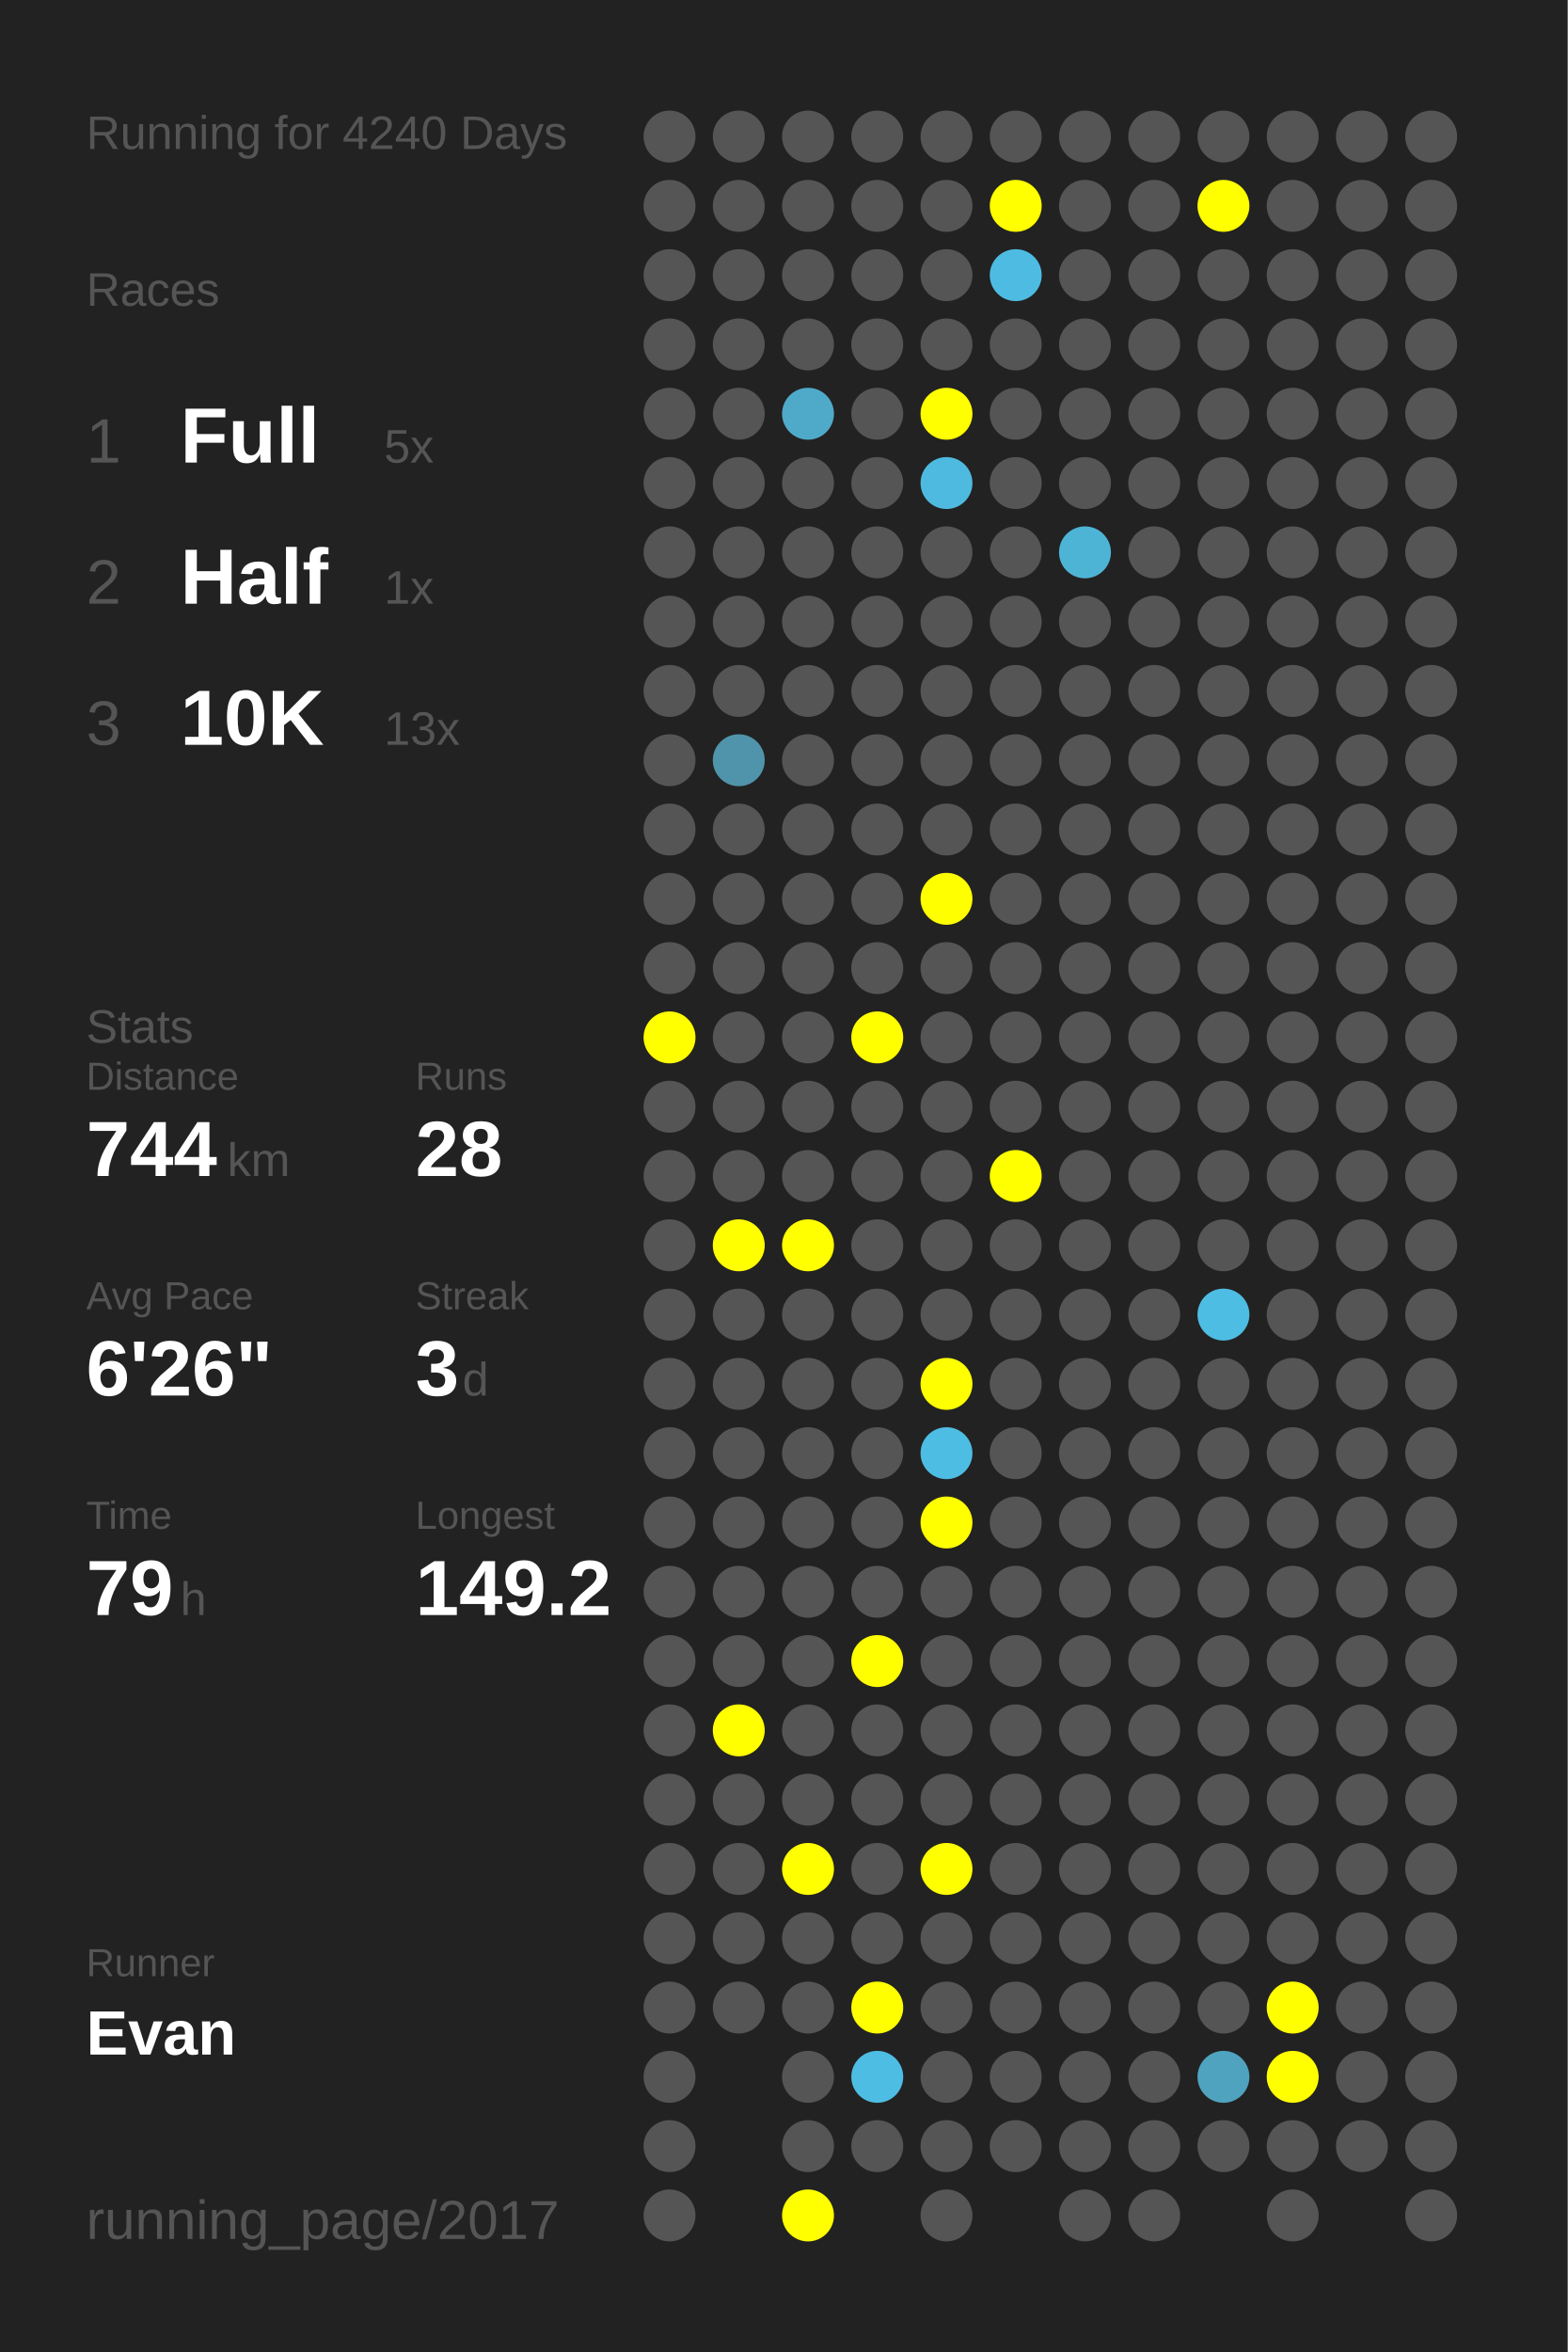
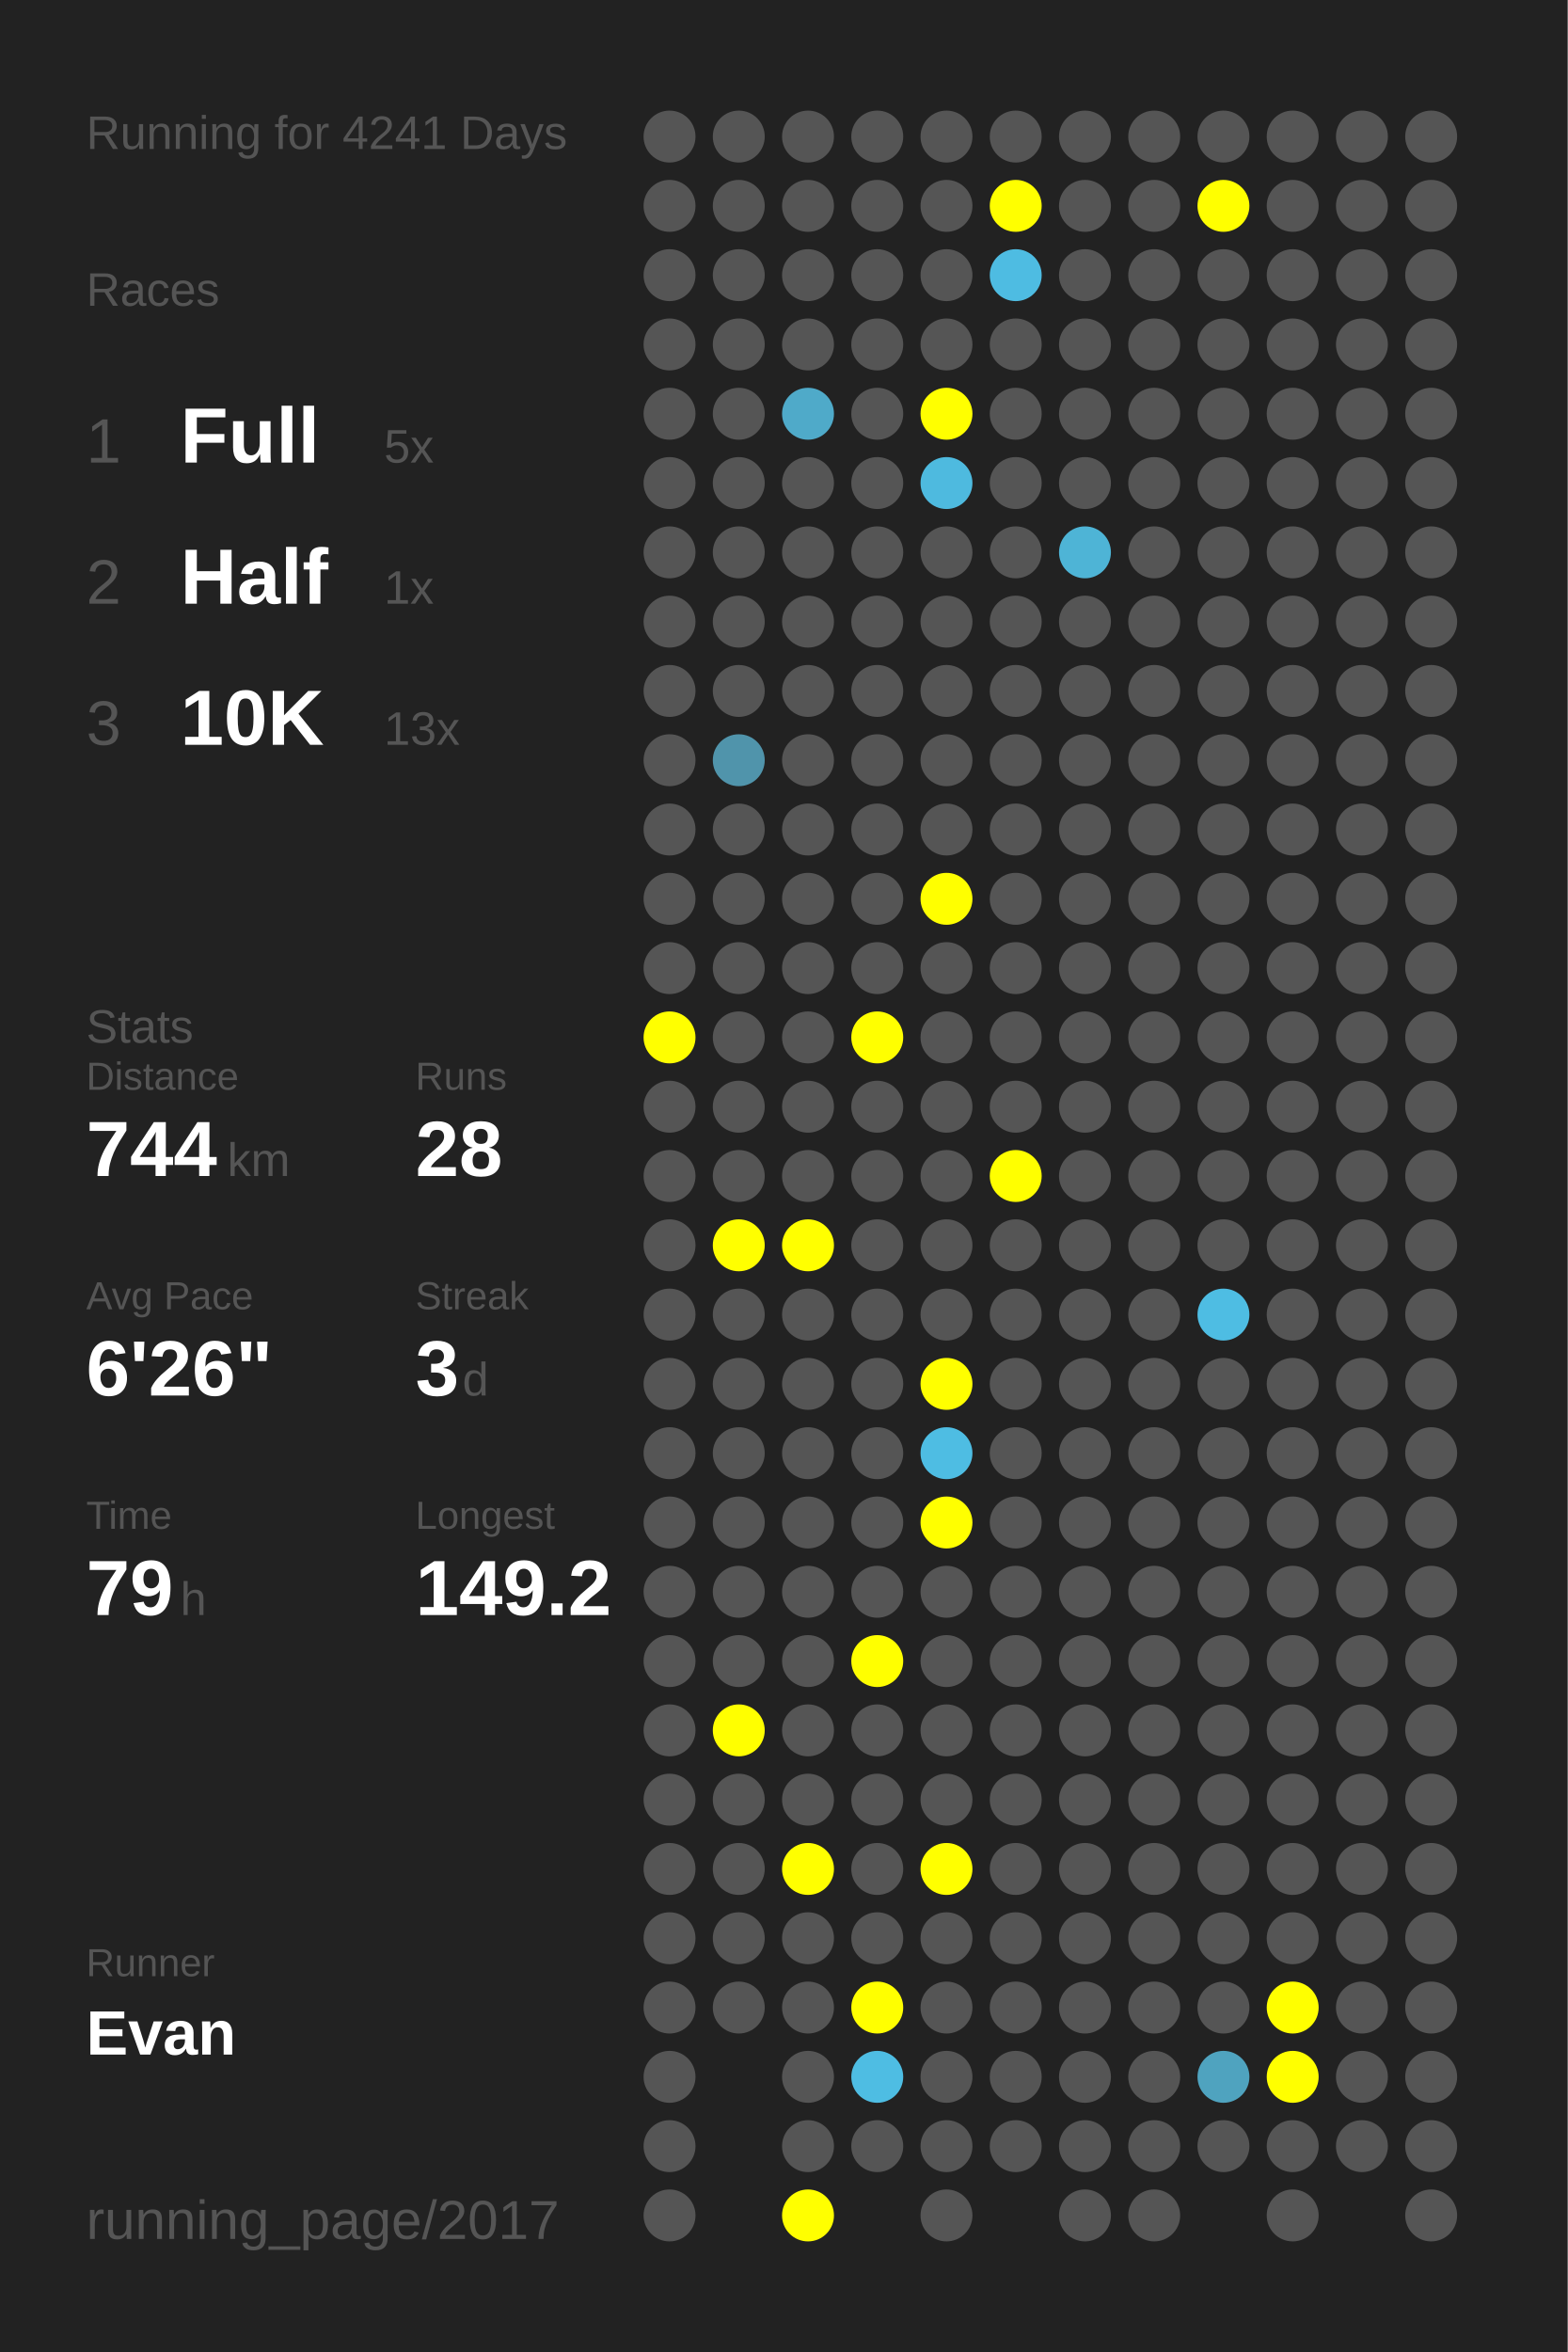
<svg xmlns="http://www.w3.org/2000/svg" baseProfile="full" height="300mm" version="1.1" viewBox="0,0,200,300" width="200mm">
  <defs />
  <rect fill="#222222" height="300" width="200" x="0" y="0" />
-   <text fill="#555555" style="font-size:6px; font-family:Arial;" x="11" y="19">Running for 4240 Days</text>
+   <text fill="#555555" style="font-size:6px; font-family:Arial;" x="11" y="19">Running for 4241 Days</text>
  <text fill="#555555" style="font-size:6px; font-family:Arial;" x="11" y="39">Races</text>
  <text fill="#555555" style="font-size:8px; font-family:Arial;" x="11" y="59">1</text>
  <text fill="#FFFFFF" style="font-size:10px; font-family:Arial; font-weight:bold;" x="23" y="59">Full</text>
  <text fill="#555555" style="font-size:6px; font-family:Arial;" x="49" y="59">5x</text>
  <text fill="#555555" style="font-size:8px; font-family:Arial;" x="11" y="77">2</text>
  <text fill="#FFFFFF" style="font-size:10px; font-family:Arial; font-weight:bold;" x="23" y="77">Half</text>
  <text fill="#555555" style="font-size:6px; font-family:Arial;" x="49" y="77">1x</text>
  <text fill="#555555" style="font-size:8px; font-family:Arial;" x="11" y="95">3</text>
  <text fill="#FFFFFF" style="font-size:10px; font-family:Arial; font-weight:bold;" x="23" y="95">10K</text>
  <text fill="#555555" style="font-size:6px; font-family:Arial;" x="49" y="95">13x</text>
  <text fill="#555555" style="font-size:6px; font-family:Arial;" x="11" y="133">Stats</text>
  <text fill="#555555" style="font-size:5px; font-family:Arial;" x="11" y="139">Distance</text>
  <text fill="#FFFFFF" style="font-size:10px; font-family:Arial; font-weight:bold;" x="11" y="150">744</text>
  <text fill="#555555" style="font-size:6px; font-family:Arial;" x="29" y="150">km</text>
  <text fill="#555555" style="font-size:5px; font-family:Arial;" x="53" y="139">Runs</text>
  <text fill="#FFFFFF" style="font-size:10px; font-family:Arial; font-weight:bold;" x="53" y="150">28</text>
  <text fill="#555555" style="font-size:5px; font-family:Arial;" x="11" y="167">Avg Pace</text>
  <text fill="#FFFFFF" style="font-size:10px; font-family:Arial; font-weight:bold;" x="11" y="178">6'26"</text>
  <text fill="#555555" style="font-size:5px; font-family:Arial;" x="53" y="167">Streak</text>
  <text fill="#FFFFFF" style="font-size:10px; font-family:Arial; font-weight:bold;" x="53" y="178">3</text>
  <text fill="#555555" style="font-size:6px; font-family:Arial;" x="59" y="178">d</text>
  <text fill="#555555" style="font-size:5px; font-family:Arial;" x="11" y="195">Time</text>
  <text fill="#FFFFFF" style="font-size:10px; font-family:Arial; font-weight:bold;" x="11" y="206">79</text>
  <text fill="#555555" style="font-size:6px; font-family:Arial;" x="23" y="206">h</text>
  <text fill="#555555" style="font-size:5px; font-family:Arial;" x="53" y="195">Longest</text>
  <text fill="#FFFFFF" style="font-size:10px; font-family:Arial; font-weight:bold;" x="53" y="206">149.2</text>
  <text fill="#555555" style="font-size:5px; font-family:Arial;" x="11" y="252.065">Runner</text>
  <text fill="#FFFFFF" style="font-size:8px; font-family:Arial; font-weight:bold;" x="11" y="262.065">Evan</text>
  <text fill="#555555" style="font-size:7px; font-family:Arial;" x="11" y="285.581">running_page/2017</text>
  <circle cx="85.417" cy="17.419" fill="#555555" r="3.312" />
  <circle cx="85.417" cy="26.258" fill="#555555" r="3.312" />
  <circle cx="85.417" cy="35.097" fill="#555555" r="3.312" />
  <circle cx="85.417" cy="43.935" fill="#555555" r="3.312" />
  <circle cx="85.417" cy="52.774" fill="#555555" r="3.312" />
  <circle cx="85.417" cy="61.613" fill="#555555" r="3.312" />
  <circle cx="85.417" cy="70.452" fill="#555555" r="3.312" />
  <circle cx="85.417" cy="79.29" fill="#555555" r="3.312" />
  <circle cx="85.417" cy="88.129" fill="#555555" r="3.312" />
  <circle cx="85.417" cy="96.968" fill="#555555" r="3.312" />
  <circle cx="85.417" cy="105.806" fill="#555555" r="3.312" />
  <circle cx="85.417" cy="114.645" fill="#555555" r="3.312" />
  <circle cx="85.417" cy="123.484" fill="#555555" r="3.312" />
  <circle cx="85.417" cy="132.323" fill="#FFFF00" r="3.312" />
  <circle cx="85.417" cy="141.161" fill="#555555" r="3.312" />
  <circle cx="85.417" cy="150" fill="#555555" r="3.312" />
  <circle cx="85.417" cy="158.839" fill="#555555" r="3.312" />
  <circle cx="85.417" cy="167.677" fill="#555555" r="3.312" />
  <circle cx="85.417" cy="176.516" fill="#555555" r="3.312" />
  <circle cx="85.417" cy="185.355" fill="#555555" r="3.312" />
  <circle cx="85.417" cy="194.194" fill="#555555" r="3.312" />
  <circle cx="85.417" cy="203.032" fill="#555555" r="3.312" />
  <circle cx="85.417" cy="211.871" fill="#555555" r="3.312" />
  <circle cx="85.417" cy="220.71" fill="#555555" r="3.312" />
  <circle cx="85.417" cy="229.548" fill="#555555" r="3.312" />
  <circle cx="85.417" cy="238.387" fill="#555555" r="3.312" />
  <circle cx="85.417" cy="247.226" fill="#555555" r="3.312" />
  <circle cx="85.417" cy="256.065" fill="#555555" r="3.312" />
  <circle cx="85.417" cy="264.903" fill="#555555" r="3.312" />
  <circle cx="85.417" cy="273.742" fill="#555555" r="3.312" />
  <circle cx="85.417" cy="282.581" fill="#555555" r="3.312" />
  <circle cx="94.25" cy="17.419" fill="#555555" r="3.312" />
  <circle cx="94.25" cy="26.258" fill="#555555" r="3.312" />
  <circle cx="94.25" cy="35.097" fill="#555555" r="3.312" />
  <circle cx="94.25" cy="43.935" fill="#555555" r="3.312" />
  <circle cx="94.25" cy="52.774" fill="#555555" r="3.312" />
  <circle cx="94.25" cy="61.613" fill="#555555" r="3.312" />
  <circle cx="94.25" cy="70.452" fill="#555555" r="3.312" />
  <circle cx="94.25" cy="79.29" fill="#555555" r="3.312" />
  <circle cx="94.25" cy="88.129" fill="#555555" r="3.312" />
  <circle cx="94.25" cy="96.968" fill="#5094ab" r="3.312" />
  <circle cx="94.25" cy="105.806" fill="#555555" r="3.312" />
  <circle cx="94.25" cy="114.645" fill="#555555" r="3.312" />
  <circle cx="94.25" cy="123.484" fill="#555555" r="3.312" />
  <circle cx="94.25" cy="132.323" fill="#555555" r="3.312" />
  <circle cx="94.25" cy="141.161" fill="#555555" r="3.312" />
  <circle cx="94.25" cy="150" fill="#555555" r="3.312" />
  <circle cx="94.25" cy="158.839" fill="#FFFF00" r="3.312" />
  <circle cx="94.25" cy="167.677" fill="#555555" r="3.312" />
  <circle cx="94.25" cy="176.516" fill="#555555" r="3.312" />
  <circle cx="94.25" cy="185.355" fill="#555555" r="3.312" />
  <circle cx="94.25" cy="194.194" fill="#555555" r="3.312" />
  <circle cx="94.25" cy="203.032" fill="#555555" r="3.312" />
  <circle cx="94.25" cy="211.871" fill="#555555" r="3.312" />
  <circle cx="94.25" cy="220.71" fill="#FFFF00" r="3.312" />
  <circle cx="94.25" cy="229.548" fill="#555555" r="3.312" />
  <circle cx="94.25" cy="238.387" fill="#555555" r="3.312" />
  <circle cx="94.25" cy="247.226" fill="#555555" r="3.312" />
  <circle cx="94.25" cy="256.065" fill="#555555" r="3.312" />
  <circle cx="103.083" cy="17.419" fill="#555555" r="3.312" />
  <circle cx="103.083" cy="26.258" fill="#555555" r="3.312" />
  <circle cx="103.083" cy="35.097" fill="#555555" r="3.312" />
  <circle cx="103.083" cy="43.935" fill="#555555" r="3.312" />
  <circle cx="103.083" cy="52.774" fill="#4faac9" r="3.312" />
  <circle cx="103.083" cy="61.613" fill="#555555" r="3.312" />
  <circle cx="103.083" cy="70.452" fill="#555555" r="3.312" />
  <circle cx="103.083" cy="79.29" fill="#555555" r="3.312" />
  <circle cx="103.083" cy="88.129" fill="#555555" r="3.312" />
  <circle cx="103.083" cy="96.968" fill="#555555" r="3.312" />
  <circle cx="103.083" cy="105.806" fill="#555555" r="3.312" />
  <circle cx="103.083" cy="114.645" fill="#555555" r="3.312" />
  <circle cx="103.083" cy="123.484" fill="#555555" r="3.312" />
  <circle cx="103.083" cy="132.323" fill="#555555" r="3.312" />
  <circle cx="103.083" cy="141.161" fill="#555555" r="3.312" />
  <circle cx="103.083" cy="150" fill="#555555" r="3.312" />
  <circle cx="103.083" cy="158.839" fill="#FFFF00" r="3.312" />
  <circle cx="103.083" cy="167.677" fill="#555555" r="3.312" />
  <circle cx="103.083" cy="176.516" fill="#555555" r="3.312" />
  <circle cx="103.083" cy="185.355" fill="#555555" r="3.312" />
  <circle cx="103.083" cy="194.194" fill="#555555" r="3.312" />
  <circle cx="103.083" cy="203.032" fill="#555555" r="3.312" />
  <circle cx="103.083" cy="211.871" fill="#555555" r="3.312" />
  <circle cx="103.083" cy="220.71" fill="#555555" r="3.312" />
  <circle cx="103.083" cy="229.548" fill="#555555" r="3.312" />
  <circle cx="103.083" cy="238.387" fill="#FFFF00" r="3.312" />
  <circle cx="103.083" cy="247.226" fill="#555555" r="3.312" />
  <circle cx="103.083" cy="256.065" fill="#555555" r="3.312" />
  <circle cx="103.083" cy="264.903" fill="#555555" r="3.312" />
  <circle cx="103.083" cy="273.742" fill="#555555" r="3.312" />
  <circle cx="103.083" cy="282.581" fill="#FFFF00" r="3.312" />
  <circle cx="111.917" cy="17.419" fill="#555555" r="3.312" />
  <circle cx="111.917" cy="26.258" fill="#555555" r="3.312" />
  <circle cx="111.917" cy="35.097" fill="#555555" r="3.312" />
  <circle cx="111.917" cy="43.935" fill="#555555" r="3.312" />
  <circle cx="111.917" cy="52.774" fill="#555555" r="3.312" />
  <circle cx="111.917" cy="61.613" fill="#555555" r="3.312" />
  <circle cx="111.917" cy="70.452" fill="#555555" r="3.312" />
  <circle cx="111.917" cy="79.29" fill="#555555" r="3.312" />
  <circle cx="111.917" cy="88.129" fill="#555555" r="3.312" />
  <circle cx="111.917" cy="96.968" fill="#555555" r="3.312" />
  <circle cx="111.917" cy="105.806" fill="#555555" r="3.312" />
  <circle cx="111.917" cy="114.645" fill="#555555" r="3.312" />
  <circle cx="111.917" cy="123.484" fill="#555555" r="3.312" />
  <circle cx="111.917" cy="132.323" fill="#FFFF00" r="3.312" />
  <circle cx="111.917" cy="141.161" fill="#555555" r="3.312" />
  <circle cx="111.917" cy="150" fill="#555555" r="3.312" />
  <circle cx="111.917" cy="158.839" fill="#555555" r="3.312" />
  <circle cx="111.917" cy="167.677" fill="#555555" r="3.312" />
  <circle cx="111.917" cy="176.516" fill="#555555" r="3.312" />
  <circle cx="111.917" cy="185.355" fill="#555555" r="3.312" />
  <circle cx="111.917" cy="194.194" fill="#555555" r="3.312" />
  <circle cx="111.917" cy="203.032" fill="#555555" r="3.312" />
  <circle cx="111.917" cy="211.871" fill="#FFFF00" r="3.312" />
  <circle cx="111.917" cy="220.71" fill="#555555" r="3.312" />
  <circle cx="111.917" cy="229.548" fill="#555555" r="3.312" />
  <circle cx="111.917" cy="238.387" fill="#555555" r="3.312" />
  <circle cx="111.917" cy="247.226" fill="#555555" r="3.312" />
  <circle cx="111.917" cy="256.065" fill="#FFFF00" r="3.312" />
  <circle cx="111.917" cy="264.903" fill="#4ebde3" r="3.312" />
  <circle cx="111.917" cy="273.742" fill="#555555" r="3.312" />
  <circle cx="120.75" cy="17.419" fill="#555555" r="3.312" />
  <circle cx="120.75" cy="26.258" fill="#555555" r="3.312" />
  <circle cx="120.75" cy="35.097" fill="#555555" r="3.312" />
  <circle cx="120.75" cy="43.935" fill="#555555" r="3.312" />
  <circle cx="120.75" cy="52.774" fill="#FFFF00" r="3.312" />
  <circle cx="120.75" cy="61.613" fill="#4ebadf" r="3.312" />
  <circle cx="120.75" cy="70.452" fill="#555555" r="3.312" />
  <circle cx="120.75" cy="79.29" fill="#555555" r="3.312" />
  <circle cx="120.75" cy="88.129" fill="#555555" r="3.312" />
  <circle cx="120.75" cy="96.968" fill="#555555" r="3.312" />
  <circle cx="120.75" cy="105.806" fill="#555555" r="3.312" />
  <circle cx="120.75" cy="114.645" fill="#FFFF00" r="3.312" />
  <circle cx="120.75" cy="123.484" fill="#555555" r="3.312" />
  <circle cx="120.75" cy="132.323" fill="#555555" r="3.312" />
  <circle cx="120.75" cy="141.161" fill="#555555" r="3.312" />
  <circle cx="120.75" cy="150" fill="#555555" r="3.312" />
  <circle cx="120.75" cy="158.839" fill="#555555" r="3.312" />
  <circle cx="120.75" cy="167.677" fill="#555555" r="3.312" />
  <circle cx="120.75" cy="176.516" fill="#FFFF00" r="3.312" />
  <circle cx="120.75" cy="185.355" fill="#4ebde3" r="3.312" />
  <circle cx="120.75" cy="194.194" fill="#FFFF00" r="3.312" />
  <circle cx="120.75" cy="203.032" fill="#555555" r="3.312" />
  <circle cx="120.75" cy="211.871" fill="#555555" r="3.312" />
  <circle cx="120.75" cy="220.71" fill="#555555" r="3.312" />
  <circle cx="120.75" cy="229.548" fill="#555555" r="3.312" />
  <circle cx="120.75" cy="238.387" fill="#FFFF00" r="3.312" />
  <circle cx="120.75" cy="247.226" fill="#555555" r="3.312" />
  <circle cx="120.75" cy="256.065" fill="#555555" r="3.312" />
  <circle cx="120.75" cy="264.903" fill="#555555" r="3.312" />
  <circle cx="120.75" cy="273.742" fill="#555555" r="3.312" />
  <circle cx="120.75" cy="282.581" fill="#555555" r="3.312" />
  <circle cx="129.583" cy="17.419" fill="#555555" r="3.312" />
  <circle cx="129.583" cy="26.258" fill="#FFFF00" r="3.312" />
  <circle cx="129.583" cy="35.097" fill="#4ebce2" r="3.312" />
  <circle cx="129.583" cy="43.935" fill="#555555" r="3.312" />
  <circle cx="129.583" cy="52.774" fill="#555555" r="3.312" />
  <circle cx="129.583" cy="61.613" fill="#555555" r="3.312" />
  <circle cx="129.583" cy="70.452" fill="#555555" r="3.312" />
  <circle cx="129.583" cy="79.29" fill="#555555" r="3.312" />
  <circle cx="129.583" cy="88.129" fill="#555555" r="3.312" />
  <circle cx="129.583" cy="96.968" fill="#555555" r="3.312" />
  <circle cx="129.583" cy="105.806" fill="#555555" r="3.312" />
  <circle cx="129.583" cy="114.645" fill="#555555" r="3.312" />
  <circle cx="129.583" cy="123.484" fill="#555555" r="3.312" />
  <circle cx="129.583" cy="132.323" fill="#555555" r="3.312" />
  <circle cx="129.583" cy="141.161" fill="#555555" r="3.312" />
  <circle cx="129.583" cy="150" fill="#FFFF00" r="3.312" />
  <circle cx="129.583" cy="158.839" fill="#555555" r="3.312" />
  <circle cx="129.583" cy="167.677" fill="#555555" r="3.312" />
  <circle cx="129.583" cy="176.516" fill="#555555" r="3.312" />
  <circle cx="129.583" cy="185.355" fill="#555555" r="3.312" />
  <circle cx="129.583" cy="194.194" fill="#555555" r="3.312" />
  <circle cx="129.583" cy="203.032" fill="#555555" r="3.312" />
  <circle cx="129.583" cy="211.871" fill="#555555" r="3.312" />
  <circle cx="129.583" cy="220.71" fill="#555555" r="3.312" />
  <circle cx="129.583" cy="229.548" fill="#555555" r="3.312" />
  <circle cx="129.583" cy="238.387" fill="#555555" r="3.312" />
  <circle cx="129.583" cy="247.226" fill="#555555" r="3.312" />
  <circle cx="129.583" cy="256.065" fill="#555555" r="3.312" />
  <circle cx="129.583" cy="264.903" fill="#555555" r="3.312" />
  <circle cx="129.583" cy="273.742" fill="#555555" r="3.312" />
  <circle cx="138.417" cy="17.419" fill="#555555" r="3.312" />
  <circle cx="138.417" cy="26.258" fill="#555555" r="3.312" />
  <circle cx="138.417" cy="35.097" fill="#555555" r="3.312" />
  <circle cx="138.417" cy="43.935" fill="#555555" r="3.312" />
  <circle cx="138.417" cy="52.774" fill="#555555" r="3.312" />
  <circle cx="138.417" cy="61.613" fill="#555555" r="3.312" />
  <circle cx="138.417" cy="70.452" fill="#4eb4d6" r="3.312" />
  <circle cx="138.417" cy="79.29" fill="#555555" r="3.312" />
  <circle cx="138.417" cy="88.129" fill="#555555" r="3.312" />
  <circle cx="138.417" cy="96.968" fill="#555555" r="3.312" />
  <circle cx="138.417" cy="105.806" fill="#555555" r="3.312" />
  <circle cx="138.417" cy="114.645" fill="#555555" r="3.312" />
  <circle cx="138.417" cy="123.484" fill="#555555" r="3.312" />
  <circle cx="138.417" cy="132.323" fill="#555555" r="3.312" />
  <circle cx="138.417" cy="141.161" fill="#555555" r="3.312" />
  <circle cx="138.417" cy="150" fill="#555555" r="3.312" />
  <circle cx="138.417" cy="158.839" fill="#555555" r="3.312" />
  <circle cx="138.417" cy="167.677" fill="#555555" r="3.312" />
  <circle cx="138.417" cy="176.516" fill="#555555" r="3.312" />
  <circle cx="138.417" cy="185.355" fill="#555555" r="3.312" />
  <circle cx="138.417" cy="194.194" fill="#555555" r="3.312" />
  <circle cx="138.417" cy="203.032" fill="#555555" r="3.312" />
  <circle cx="138.417" cy="211.871" fill="#555555" r="3.312" />
  <circle cx="138.417" cy="220.71" fill="#555555" r="3.312" />
  <circle cx="138.417" cy="229.548" fill="#555555" r="3.312" />
  <circle cx="138.417" cy="238.387" fill="#555555" r="3.312" />
  <circle cx="138.417" cy="247.226" fill="#555555" r="3.312" />
  <circle cx="138.417" cy="256.065" fill="#555555" r="3.312" />
  <circle cx="138.417" cy="264.903" fill="#555555" r="3.312" />
  <circle cx="138.417" cy="273.742" fill="#555555" r="3.312" />
  <circle cx="138.417" cy="282.581" fill="#555555" r="3.312" />
  <circle cx="147.25" cy="17.419" fill="#555555" r="3.312" />
  <circle cx="147.25" cy="26.258" fill="#555555" r="3.312" />
  <circle cx="147.25" cy="35.097" fill="#555555" r="3.312" />
  <circle cx="147.25" cy="43.935" fill="#555555" r="3.312" />
  <circle cx="147.25" cy="52.774" fill="#555555" r="3.312" />
  <circle cx="147.25" cy="61.613" fill="#555555" r="3.312" />
  <circle cx="147.25" cy="70.452" fill="#555555" r="3.312" />
  <circle cx="147.25" cy="79.29" fill="#555555" r="3.312" />
  <circle cx="147.25" cy="88.129" fill="#555555" r="3.312" />
  <circle cx="147.25" cy="96.968" fill="#555555" r="3.312" />
  <circle cx="147.25" cy="105.806" fill="#555555" r="3.312" />
  <circle cx="147.25" cy="114.645" fill="#555555" r="3.312" />
  <circle cx="147.25" cy="123.484" fill="#555555" r="3.312" />
  <circle cx="147.25" cy="132.323" fill="#555555" r="3.312" />
  <circle cx="147.25" cy="141.161" fill="#555555" r="3.312" />
  <circle cx="147.25" cy="150" fill="#555555" r="3.312" />
  <circle cx="147.25" cy="158.839" fill="#555555" r="3.312" />
  <circle cx="147.25" cy="167.677" fill="#555555" r="3.312" />
  <circle cx="147.25" cy="176.516" fill="#555555" r="3.312" />
  <circle cx="147.25" cy="185.355" fill="#555555" r="3.312" />
  <circle cx="147.25" cy="194.194" fill="#555555" r="3.312" />
  <circle cx="147.25" cy="203.032" fill="#555555" r="3.312" />
  <circle cx="147.25" cy="211.871" fill="#555555" r="3.312" />
  <circle cx="147.25" cy="220.71" fill="#555555" r="3.312" />
  <circle cx="147.25" cy="229.548" fill="#555555" r="3.312" />
  <circle cx="147.25" cy="238.387" fill="#555555" r="3.312" />
  <circle cx="147.25" cy="247.226" fill="#555555" r="3.312" />
  <circle cx="147.25" cy="256.065" fill="#555555" r="3.312" />
  <circle cx="147.25" cy="264.903" fill="#555555" r="3.312" />
  <circle cx="147.25" cy="273.742" fill="#555555" r="3.312" />
  <circle cx="147.25" cy="282.581" fill="#555555" r="3.312" />
  <circle cx="156.083" cy="17.419" fill="#555555" r="3.312" />
  <circle cx="156.083" cy="26.258" fill="#FFFF00" r="3.312" />
  <circle cx="156.083" cy="35.097" fill="#555555" r="3.312" />
  <circle cx="156.083" cy="43.935" fill="#555555" r="3.312" />
  <circle cx="156.083" cy="52.774" fill="#555555" r="3.312" />
  <circle cx="156.083" cy="61.613" fill="#555555" r="3.312" />
  <circle cx="156.083" cy="70.452" fill="#555555" r="3.312" />
  <circle cx="156.083" cy="79.29" fill="#555555" r="3.312" />
  <circle cx="156.083" cy="88.129" fill="#555555" r="3.312" />
  <circle cx="156.083" cy="96.968" fill="#555555" r="3.312" />
  <circle cx="156.083" cy="105.806" fill="#555555" r="3.312" />
  <circle cx="156.083" cy="114.645" fill="#555555" r="3.312" />
  <circle cx="156.083" cy="123.484" fill="#555555" r="3.312" />
  <circle cx="156.083" cy="132.323" fill="#555555" r="3.312" />
  <circle cx="156.083" cy="141.161" fill="#555555" r="3.312" />
  <circle cx="156.083" cy="150" fill="#555555" r="3.312" />
  <circle cx="156.083" cy="158.839" fill="#555555" r="3.312" />
  <circle cx="156.083" cy="167.677" fill="#4ebde3" r="3.312" />
  <circle cx="156.083" cy="176.516" fill="#555555" r="3.312" />
  <circle cx="156.083" cy="185.355" fill="#555555" r="3.312" />
  <circle cx="156.083" cy="194.194" fill="#555555" r="3.312" />
  <circle cx="156.083" cy="203.032" fill="#555555" r="3.312" />
  <circle cx="156.083" cy="211.871" fill="#555555" r="3.312" />
  <circle cx="156.083" cy="220.71" fill="#555555" r="3.312" />
  <circle cx="156.083" cy="229.548" fill="#555555" r="3.312" />
  <circle cx="156.083" cy="238.387" fill="#555555" r="3.312" />
  <circle cx="156.083" cy="247.226" fill="#555555" r="3.312" />
  <circle cx="156.083" cy="256.065" fill="#555555" r="3.312" />
  <circle cx="156.083" cy="264.903" fill="#4fa3bf" r="3.312" />
  <circle cx="156.083" cy="273.742" fill="#555555" r="3.312" />
  <circle cx="164.917" cy="17.419" fill="#555555" r="3.312" />
  <circle cx="164.917" cy="26.258" fill="#555555" r="3.312" />
  <circle cx="164.917" cy="35.097" fill="#555555" r="3.312" />
  <circle cx="164.917" cy="43.935" fill="#555555" r="3.312" />
  <circle cx="164.917" cy="52.774" fill="#555555" r="3.312" />
  <circle cx="164.917" cy="61.613" fill="#555555" r="3.312" />
  <circle cx="164.917" cy="70.452" fill="#555555" r="3.312" />
  <circle cx="164.917" cy="79.29" fill="#555555" r="3.312" />
  <circle cx="164.917" cy="88.129" fill="#555555" r="3.312" />
  <circle cx="164.917" cy="96.968" fill="#555555" r="3.312" />
  <circle cx="164.917" cy="105.806" fill="#555555" r="3.312" />
  <circle cx="164.917" cy="114.645" fill="#555555" r="3.312" />
  <circle cx="164.917" cy="123.484" fill="#555555" r="3.312" />
  <circle cx="164.917" cy="132.323" fill="#555555" r="3.312" />
  <circle cx="164.917" cy="141.161" fill="#555555" r="3.312" />
  <circle cx="164.917" cy="150" fill="#555555" r="3.312" />
  <circle cx="164.917" cy="158.839" fill="#555555" r="3.312" />
  <circle cx="164.917" cy="167.677" fill="#555555" r="3.312" />
  <circle cx="164.917" cy="176.516" fill="#555555" r="3.312" />
  <circle cx="164.917" cy="185.355" fill="#555555" r="3.312" />
  <circle cx="164.917" cy="194.194" fill="#555555" r="3.312" />
  <circle cx="164.917" cy="203.032" fill="#555555" r="3.312" />
  <circle cx="164.917" cy="211.871" fill="#555555" r="3.312" />
  <circle cx="164.917" cy="220.71" fill="#555555" r="3.312" />
  <circle cx="164.917" cy="229.548" fill="#555555" r="3.312" />
  <circle cx="164.917" cy="238.387" fill="#555555" r="3.312" />
  <circle cx="164.917" cy="247.226" fill="#555555" r="3.312" />
  <circle cx="164.917" cy="256.065" fill="#FFFF00" r="3.312" />
  <circle cx="164.917" cy="264.903" fill="#FFFF00" r="3.312" />
  <circle cx="164.917" cy="273.742" fill="#555555" r="3.312" />
  <circle cx="164.917" cy="282.581" fill="#555555" r="3.312" />
  <circle cx="173.75" cy="17.419" fill="#555555" r="3.312" />
  <circle cx="173.75" cy="26.258" fill="#555555" r="3.312" />
  <circle cx="173.75" cy="35.097" fill="#555555" r="3.312" />
  <circle cx="173.75" cy="43.935" fill="#555555" r="3.312" />
  <circle cx="173.75" cy="52.774" fill="#555555" r="3.312" />
  <circle cx="173.75" cy="61.613" fill="#555555" r="3.312" />
  <circle cx="173.75" cy="70.452" fill="#555555" r="3.312" />
  <circle cx="173.75" cy="79.29" fill="#555555" r="3.312" />
  <circle cx="173.75" cy="88.129" fill="#555555" r="3.312" />
  <circle cx="173.75" cy="96.968" fill="#555555" r="3.312" />
  <circle cx="173.75" cy="105.806" fill="#555555" r="3.312" />
  <circle cx="173.75" cy="114.645" fill="#555555" r="3.312" />
  <circle cx="173.75" cy="123.484" fill="#555555" r="3.312" />
  <circle cx="173.75" cy="132.323" fill="#555555" r="3.312" />
  <circle cx="173.75" cy="141.161" fill="#555555" r="3.312" />
  <circle cx="173.75" cy="150" fill="#555555" r="3.312" />
  <circle cx="173.75" cy="158.839" fill="#555555" r="3.312" />
  <circle cx="173.75" cy="167.677" fill="#555555" r="3.312" />
  <circle cx="173.75" cy="176.516" fill="#555555" r="3.312" />
  <circle cx="173.75" cy="185.355" fill="#555555" r="3.312" />
  <circle cx="173.75" cy="194.194" fill="#555555" r="3.312" />
  <circle cx="173.75" cy="203.032" fill="#555555" r="3.312" />
  <circle cx="173.75" cy="211.871" fill="#555555" r="3.312" />
  <circle cx="173.75" cy="220.71" fill="#555555" r="3.312" />
  <circle cx="173.75" cy="229.548" fill="#555555" r="3.312" />
  <circle cx="173.75" cy="238.387" fill="#555555" r="3.312" />
  <circle cx="173.75" cy="247.226" fill="#555555" r="3.312" />
  <circle cx="173.75" cy="256.065" fill="#555555" r="3.312" />
  <circle cx="173.75" cy="264.903" fill="#555555" r="3.312" />
  <circle cx="173.75" cy="273.742" fill="#555555" r="3.312" />
  <circle cx="182.583" cy="17.419" fill="#555555" r="3.312" />
  <circle cx="182.583" cy="26.258" fill="#555555" r="3.312" />
  <circle cx="182.583" cy="35.097" fill="#555555" r="3.312" />
  <circle cx="182.583" cy="43.935" fill="#555555" r="3.312" />
  <circle cx="182.583" cy="52.774" fill="#555555" r="3.312" />
  <circle cx="182.583" cy="61.613" fill="#555555" r="3.312" />
  <circle cx="182.583" cy="70.452" fill="#555555" r="3.312" />
  <circle cx="182.583" cy="79.29" fill="#555555" r="3.312" />
  <circle cx="182.583" cy="88.129" fill="#555555" r="3.312" />
  <circle cx="182.583" cy="96.968" fill="#555555" r="3.312" />
  <circle cx="182.583" cy="105.806" fill="#555555" r="3.312" />
  <circle cx="182.583" cy="114.645" fill="#555555" r="3.312" />
  <circle cx="182.583" cy="123.484" fill="#555555" r="3.312" />
  <circle cx="182.583" cy="132.323" fill="#555555" r="3.312" />
  <circle cx="182.583" cy="141.161" fill="#555555" r="3.312" />
  <circle cx="182.583" cy="150" fill="#555555" r="3.312" />
  <circle cx="182.583" cy="158.839" fill="#555555" r="3.312" />
  <circle cx="182.583" cy="167.677" fill="#555555" r="3.312" />
  <circle cx="182.583" cy="176.516" fill="#555555" r="3.312" />
  <circle cx="182.583" cy="185.355" fill="#555555" r="3.312" />
  <circle cx="182.583" cy="194.194" fill="#555555" r="3.312" />
  <circle cx="182.583" cy="203.032" fill="#555555" r="3.312" />
  <circle cx="182.583" cy="211.871" fill="#555555" r="3.312" />
  <circle cx="182.583" cy="220.71" fill="#555555" r="3.312" />
  <circle cx="182.583" cy="229.548" fill="#555555" r="3.312" />
  <circle cx="182.583" cy="238.387" fill="#555555" r="3.312" />
  <circle cx="182.583" cy="247.226" fill="#555555" r="3.312" />
  <circle cx="182.583" cy="256.065" fill="#555555" r="3.312" />
  <circle cx="182.583" cy="264.903" fill="#555555" r="3.312" />
  <circle cx="182.583" cy="273.742" fill="#555555" r="3.312" />
  <circle cx="182.583" cy="282.581" fill="#555555" r="3.312" />
</svg>
